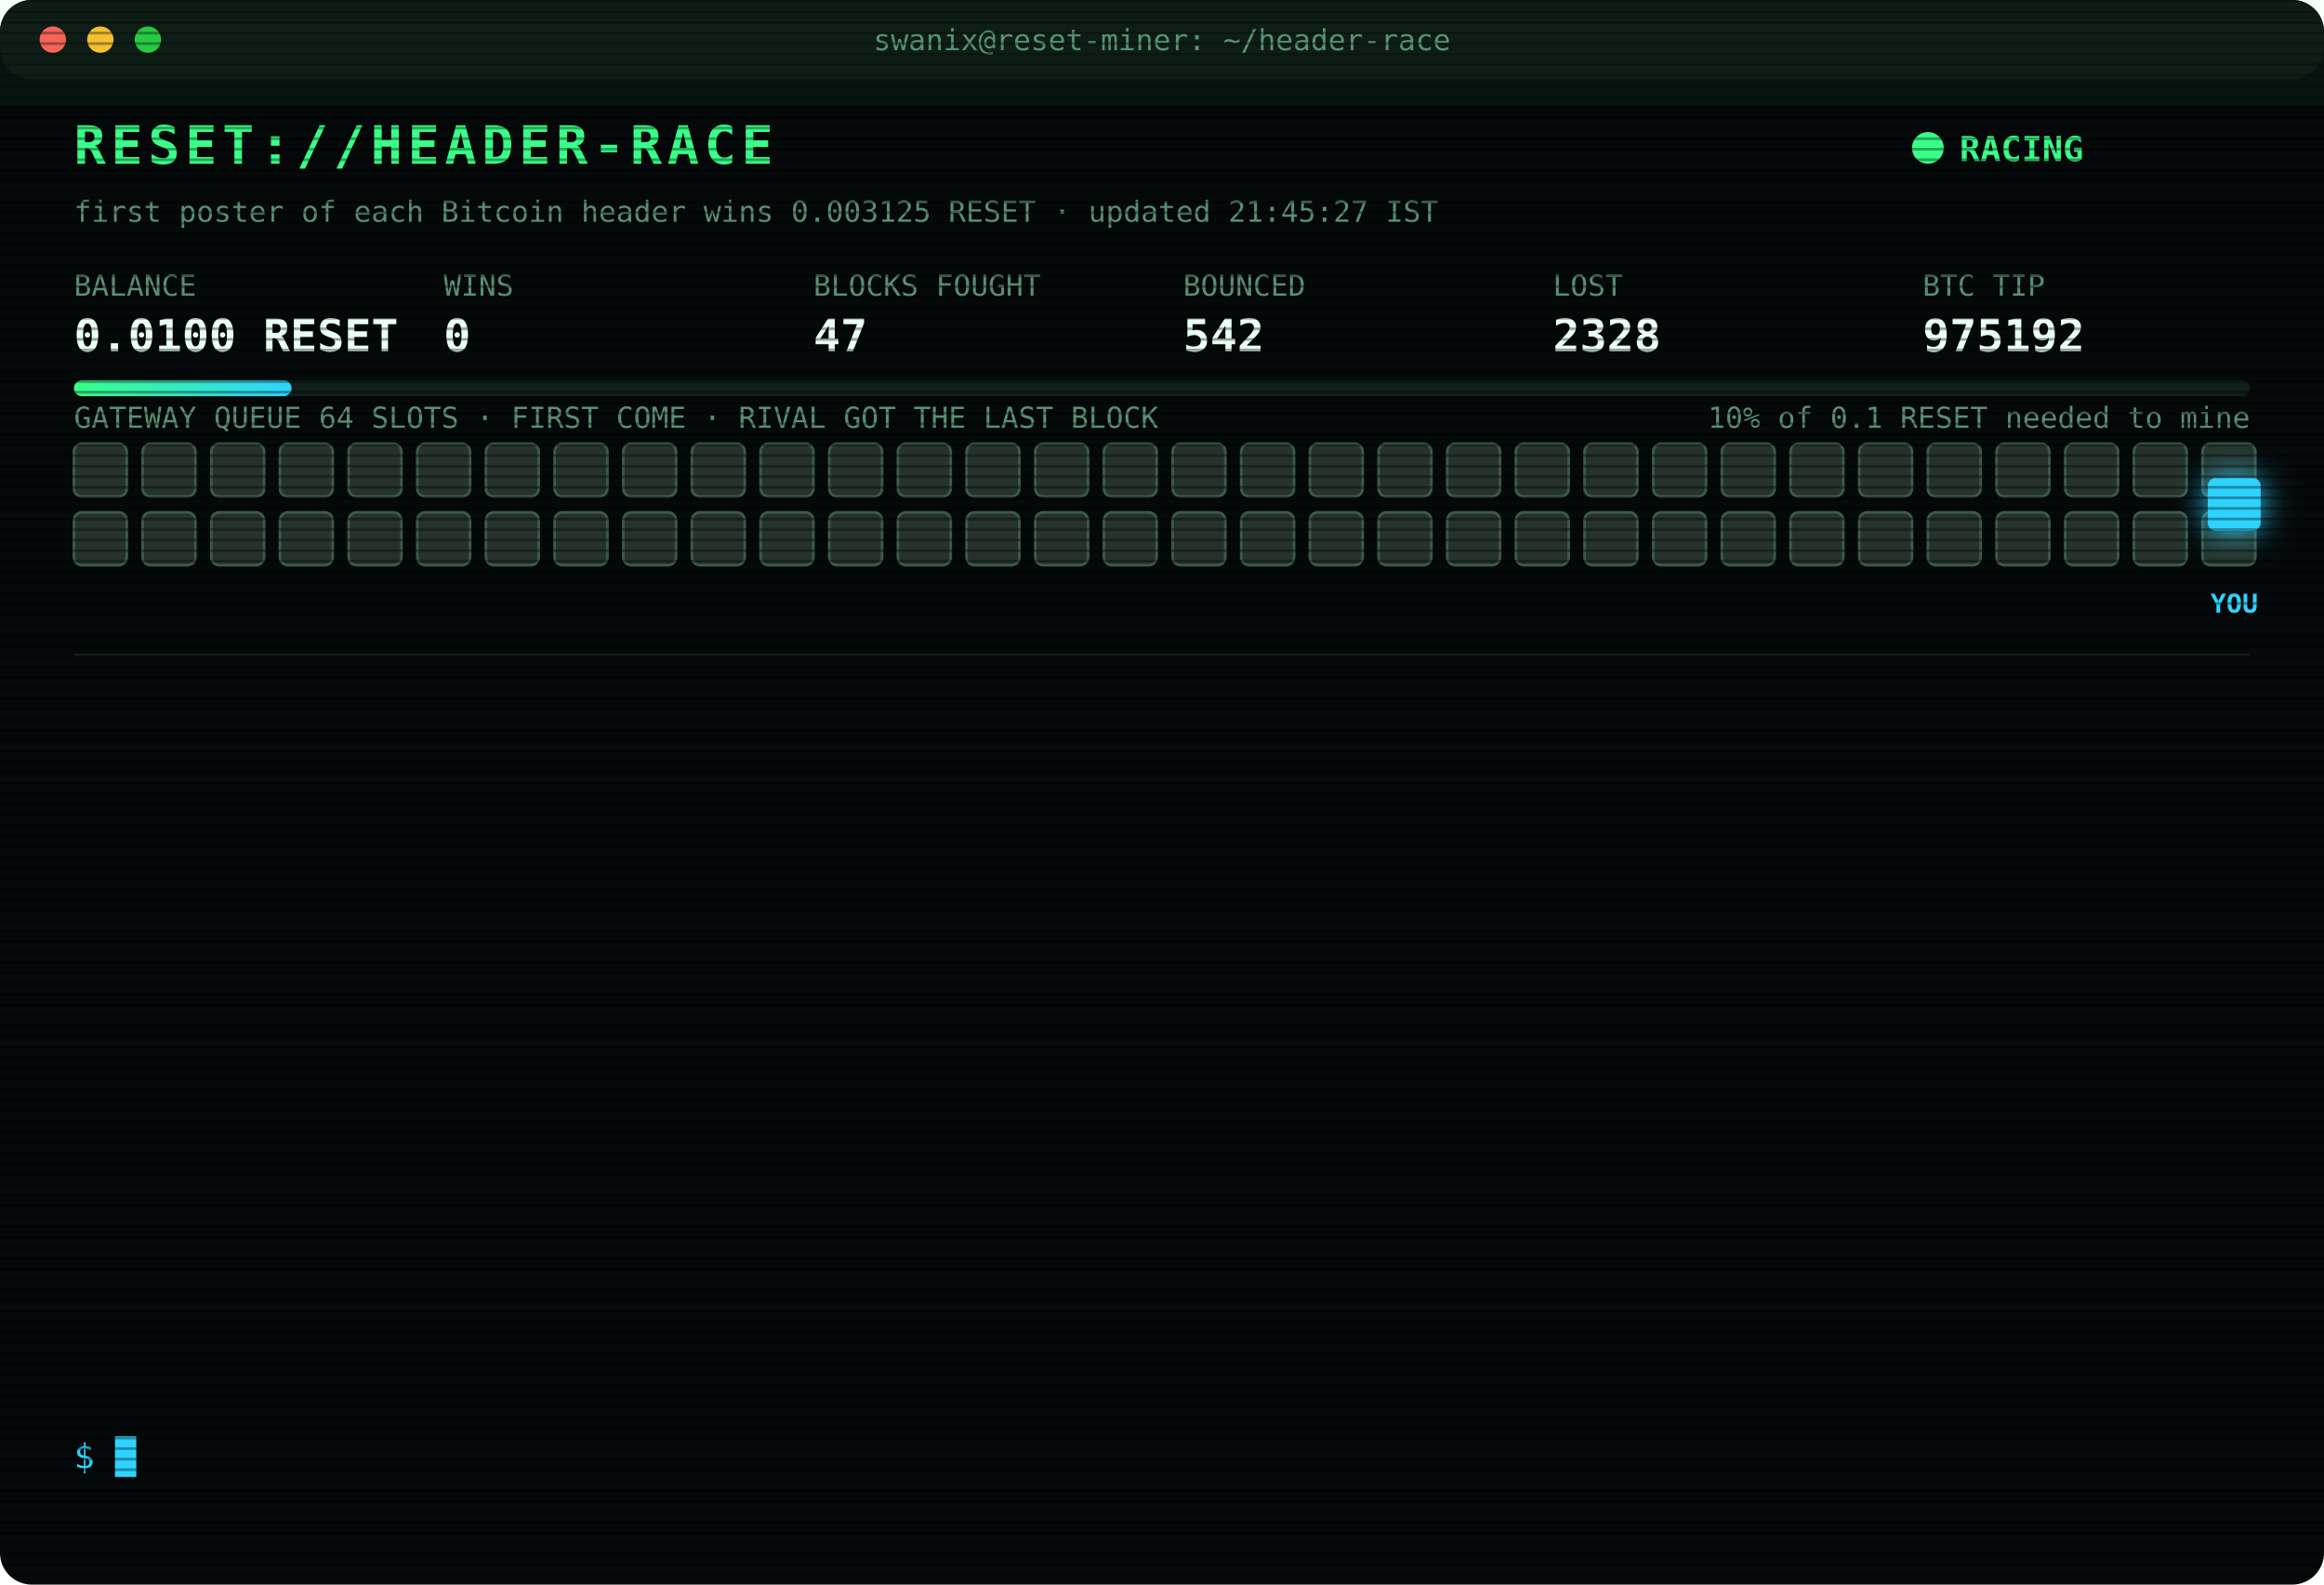
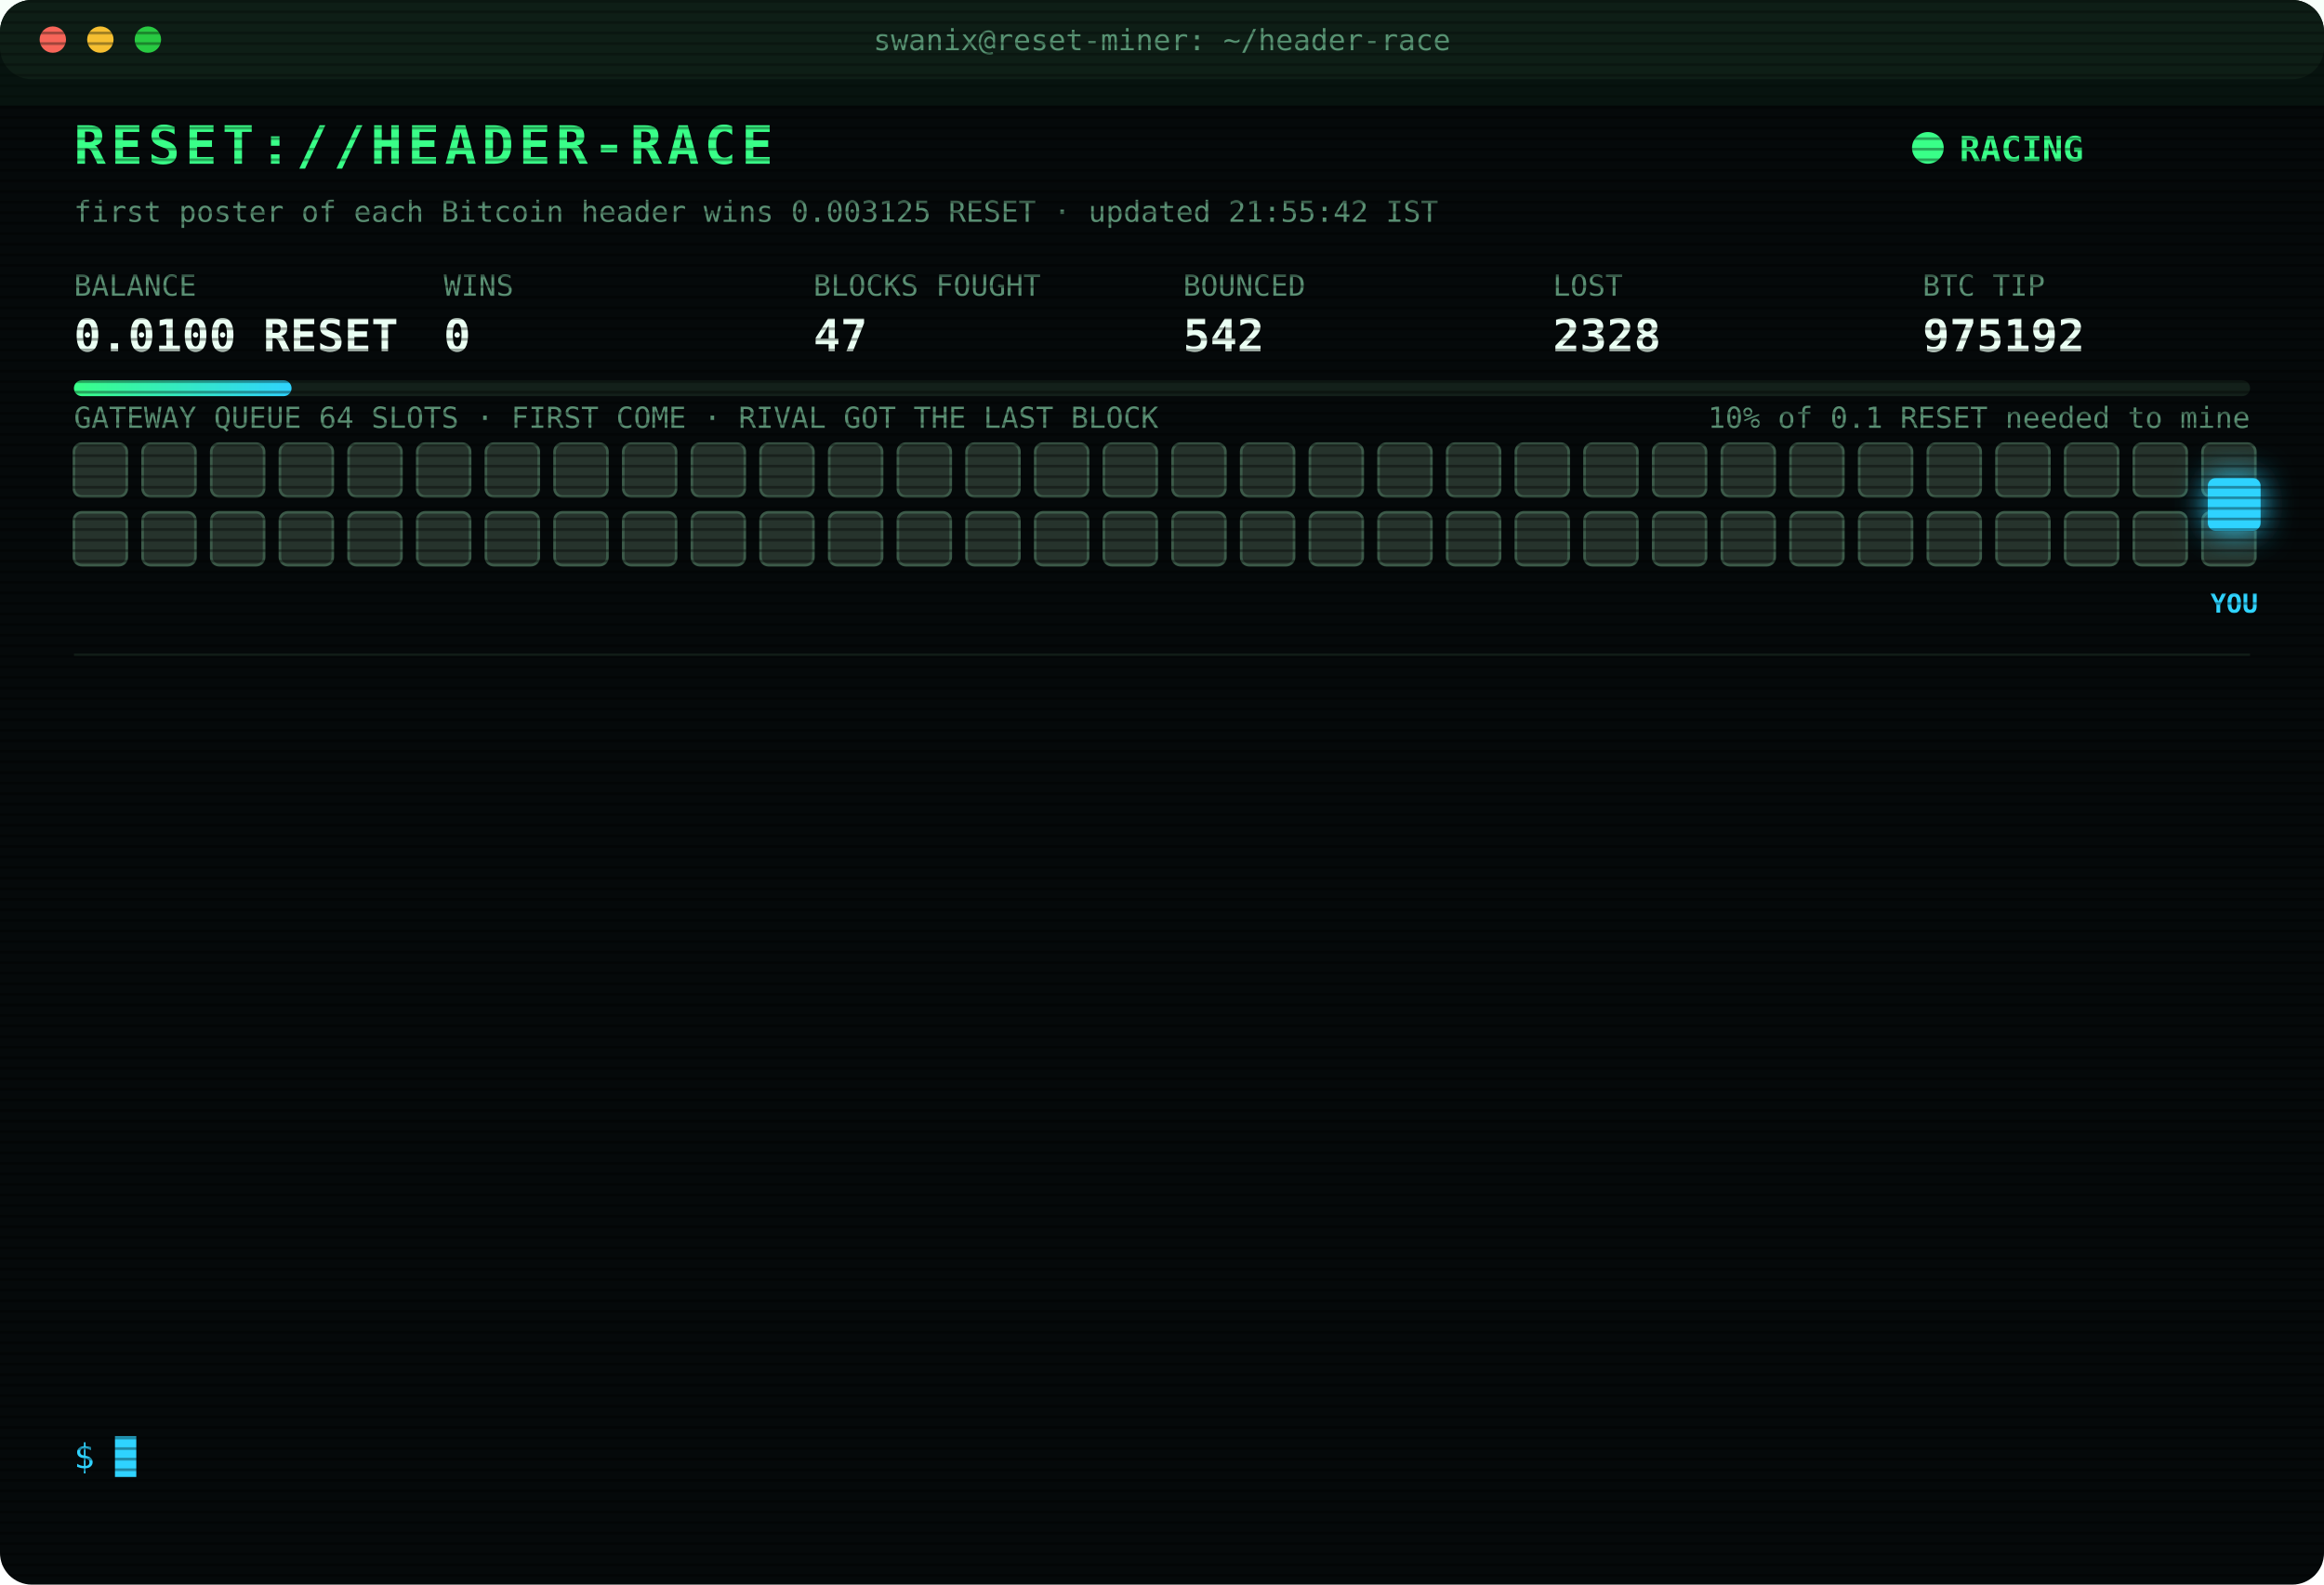
<svg xmlns="http://www.w3.org/2000/svg" width="880" height="600" viewBox="0 0 880 600" font-family="ui-monospace,SFMono-Regular,Menlo,Consolas,monospace">
  <style>
text{font-size:13px;fill:#7CFFB2}
.title{font-size:20px;font-weight:700;fill:#39FF88;letter-spacing:2px;animation:glitch 3s infinite steps(1)}
.sub{fill:#2fd3ff}.k{fill:#5a8f73;font-size:11px}.v{font-size:17px;font-weight:700;fill:#eafff3}
.ts{fill:#3f6b56}.boot{fill:#2fd3ff}.dim{fill:#5a8f73}.bad{fill:#ff4d6d}.warn{fill:#ffd23f}.mag{fill:#ff5cf0}.win{fill:#39FF88;font-weight:700}
.tag{font-size:10px;fill:#2fd3ff;font-weight:700}
.rival{fill:#26332c;stroke:#3c5a49;animation:jam 1.2s infinite alternate}
.idle{fill:#141c18;stroke:#22302a;animation:breathe 4s infinite}
.me{fill:#2fd3ff;filter:drop-shadow(0 0 6px #2fd3ff)}
.hover{animation:nudge 1.1s infinite ease-in-out}.bounce{animation:kick 1.4s infinite}
.ln{opacity:0;animation:in .4s forwards}
.cur{animation:blink 1s infinite steps(1)}
.scan{animation:scan 6s infinite linear}
.led{animation:blink 1.4s infinite}
@keyframes in{from{opacity:0;transform:translateX(-6px)}to{opacity:1;transform:none}}
@keyframes blink{50%{opacity:0}}
@keyframes jam{to{fill:#33463b}}
@keyframes breathe{50%{opacity:.4}}
@keyframes nudge{50%{transform:translateX(-10px)}}
@keyframes kick{0%,100%{transform:none}30%{transform:translateX(-14px)}55%{transform:translateX(10px) translateY(-6px)}}
@keyframes glitch{0%,92%{transform:none}93%{transform:translateX(2px);fill:#ff4d6d}95%{transform:translateX(-2px);fill:#2fd3ff}97%{transform:none}}
@keyframes scan{from{transform:translateY(-40px)}to{transform:translateY(600px)}}
</style>
  <defs>
    <pattern id="sl" width="4" height="4" patternUnits="userSpaceOnUse">
      <rect width="4" height="1" fill="#000" opacity=".35" />
    </pattern>
    <linearGradient id="bar">
      <stop offset="0" stop-color="#39FF88" />
      <stop offset="1" stop-color="#2fd3ff" />
    </linearGradient>
  </defs>
  <rect width="880" height="600" rx="12" fill="#05090a" />
  <rect width="880" height="30" rx="12" fill="#0d1512" />
  <circle cx="20" cy="15" r="5" fill="#ff5f57" />
  <circle cx="38" cy="15" r="5" fill="#febc2e" />
  <circle cx="56" cy="15" r="5" fill="#28c840" />
  <text x="440" y="19" text-anchor="middle" class="k">swanix@reset-miner: ~/header-race</text>
  <text x="28" y="62" class="title">RESET://HEADER-RACE</text>
  <circle class="led" cx="730" cy="56" r="6" fill="#39FF88" />
  <text x="742" y="61" class="win">RACING</text>
-   <text x="28" y="84" class="k">first poster of each Bitcoin header wins 0.003125 RESET · updated 21:45:27 IST</text>
+   <text x="28" y="84" class="k">first poster of each Bitcoin header wins 0.003125 RESET · updated 21:55:42 IST</text>
  <text x="28" y="112" class="k">BALANCE</text>
  <text x="28" y="133" class="v">0.0100 RESET</text>
  <text x="168" y="112" class="k">WINS</text>
  <text x="168" y="133" class="v">0</text>
  <text x="308" y="112" class="k">BLOCKS FOUGHT</text>
  <text x="308" y="133" class="v">47</text>
  <text x="448" y="112" class="k">BOUNCED</text>
  <text x="448" y="133" class="v">542</text>
  <text x="588" y="112" class="k">LOST</text>
  <text x="588" y="133" class="v">2328</text>
  <text x="728" y="112" class="k">BTC TIP</text>
  <text x="728" y="133" class="v">975192</text>
  <rect x="28" y="144" width="824" height="6" rx="3" fill="#13201a" />
  <rect x="28" y="144" width="82.4" height="6" rx="3" fill="url(#bar)" />
  <text x="852" y="162" text-anchor="end" class="k">10% of 0.1 RESET needed to mine</text>
  <text x="28" y="162" class="k">GATEWAY QUEUE 64 SLOTS · FIRST COME · RIVAL GOT THE LAST BLOCK</text>
  <rect class="rival" x="28" y="168" width="20" height="20" rx="3" style="animation-delay:0.00s" />
  <rect class="rival" x="54" y="168" width="20" height="20" rx="3" style="animation-delay:0.05s" />
  <rect class="rival" x="80" y="168" width="20" height="20" rx="3" style="animation-delay:0.10s" />
  <rect class="rival" x="106" y="168" width="20" height="20" rx="3" style="animation-delay:0.15s" />
  <rect class="rival" x="132" y="168" width="20" height="20" rx="3" style="animation-delay:0.20s" />
  <rect class="rival" x="158" y="168" width="20" height="20" rx="3" style="animation-delay:0.25s" />
  <rect class="rival" x="184" y="168" width="20" height="20" rx="3" style="animation-delay:0.30s" />
  <rect class="rival" x="210" y="168" width="20" height="20" rx="3" style="animation-delay:0.35s" />
  <rect class="rival" x="236" y="168" width="20" height="20" rx="3" style="animation-delay:0.40s" />
  <rect class="rival" x="262" y="168" width="20" height="20" rx="3" style="animation-delay:0.45s" />
  <rect class="rival" x="288" y="168" width="20" height="20" rx="3" style="animation-delay:0.50s" />
  <rect class="rival" x="314" y="168" width="20" height="20" rx="3" style="animation-delay:0.55s" />
  <rect class="rival" x="340" y="168" width="20" height="20" rx="3" style="animation-delay:0.60s" />
  <rect class="rival" x="366" y="168" width="20" height="20" rx="3" style="animation-delay:0.65s" />
  <rect class="rival" x="392" y="168" width="20" height="20" rx="3" style="animation-delay:0.70s" />
  <rect class="rival" x="418" y="168" width="20" height="20" rx="3" style="animation-delay:0.75s" />
  <rect class="rival" x="444" y="168" width="20" height="20" rx="3" style="animation-delay:0.80s" />
  <rect class="rival" x="470" y="168" width="20" height="20" rx="3" style="animation-delay:0.85s" />
  <rect class="rival" x="496" y="168" width="20" height="20" rx="3" style="animation-delay:0.90s" />
  <rect class="rival" x="522" y="168" width="20" height="20" rx="3" style="animation-delay:0.95s" />
  <rect class="rival" x="548" y="168" width="20" height="20" rx="3" style="animation-delay:1.00s" />
  <rect class="rival" x="574" y="168" width="20" height="20" rx="3" style="animation-delay:1.05s" />
  <rect class="rival" x="600" y="168" width="20" height="20" rx="3" style="animation-delay:1.10s" />
  <rect class="rival" x="626" y="168" width="20" height="20" rx="3" style="animation-delay:1.15s" />
  <rect class="rival" x="652" y="168" width="20" height="20" rx="3" style="animation-delay:1.20s" />
  <rect class="rival" x="678" y="168" width="20" height="20" rx="3" style="animation-delay:1.25s" />
  <rect class="rival" x="704" y="168" width="20" height="20" rx="3" style="animation-delay:1.30s" />
  <rect class="rival" x="730" y="168" width="20" height="20" rx="3" style="animation-delay:1.35s" />
  <rect class="rival" x="756" y="168" width="20" height="20" rx="3" style="animation-delay:1.40s" />
  <rect class="rival" x="782" y="168" width="20" height="20" rx="3" style="animation-delay:1.45s" />
  <rect class="rival" x="808" y="168" width="20" height="20" rx="3" style="animation-delay:1.50s" />
  <rect class="rival" x="834" y="168" width="20" height="20" rx="3" style="animation-delay:1.55s" />
  <rect class="rival" x="28" y="194" width="20" height="20" rx="3" style="animation-delay:1.60s" />
  <rect class="rival" x="54" y="194" width="20" height="20" rx="3" style="animation-delay:1.65s" />
  <rect class="rival" x="80" y="194" width="20" height="20" rx="3" style="animation-delay:1.70s" />
  <rect class="rival" x="106" y="194" width="20" height="20" rx="3" style="animation-delay:1.75s" />
  <rect class="rival" x="132" y="194" width="20" height="20" rx="3" style="animation-delay:1.80s" />
  <rect class="rival" x="158" y="194" width="20" height="20" rx="3" style="animation-delay:1.85s" />
  <rect class="rival" x="184" y="194" width="20" height="20" rx="3" style="animation-delay:1.90s" />
  <rect class="rival" x="210" y="194" width="20" height="20" rx="3" style="animation-delay:1.95s" />
  <rect class="rival" x="236" y="194" width="20" height="20" rx="3" style="animation-delay:2.00s" />
  <rect class="rival" x="262" y="194" width="20" height="20" rx="3" style="animation-delay:2.05s" />
  <rect class="rival" x="288" y="194" width="20" height="20" rx="3" style="animation-delay:2.10s" />
  <rect class="rival" x="314" y="194" width="20" height="20" rx="3" style="animation-delay:2.15s" />
  <rect class="rival" x="340" y="194" width="20" height="20" rx="3" style="animation-delay:2.20s" />
  <rect class="rival" x="366" y="194" width="20" height="20" rx="3" style="animation-delay:2.25s" />
  <rect class="rival" x="392" y="194" width="20" height="20" rx="3" style="animation-delay:2.30s" />
  <rect class="rival" x="418" y="194" width="20" height="20" rx="3" style="animation-delay:2.35s" />
  <rect class="rival" x="444" y="194" width="20" height="20" rx="3" style="animation-delay:2.40s" />
  <rect class="rival" x="470" y="194" width="20" height="20" rx="3" style="animation-delay:2.45s" />
  <rect class="rival" x="496" y="194" width="20" height="20" rx="3" style="animation-delay:2.50s" />
  <rect class="rival" x="522" y="194" width="20" height="20" rx="3" style="animation-delay:2.55s" />
  <rect class="rival" x="548" y="194" width="20" height="20" rx="3" style="animation-delay:2.60s" />
  <rect class="rival" x="574" y="194" width="20" height="20" rx="3" style="animation-delay:2.65s" />
  <rect class="rival" x="600" y="194" width="20" height="20" rx="3" style="animation-delay:2.70s" />
  <rect class="rival" x="626" y="194" width="20" height="20" rx="3" style="animation-delay:2.75s" />
  <rect class="rival" x="652" y="194" width="20" height="20" rx="3" style="animation-delay:2.80s" />
  <rect class="rival" x="678" y="194" width="20" height="20" rx="3" style="animation-delay:2.85s" />
  <rect class="rival" x="704" y="194" width="20" height="20" rx="3" style="animation-delay:2.90s" />
  <rect class="rival" x="730" y="194" width="20" height="20" rx="3" style="animation-delay:2.95s" />
  <rect class="rival" x="756" y="194" width="20" height="20" rx="3" style="animation-delay:3.00s" />
  <rect class="rival" x="782" y="194" width="20" height="20" rx="3" style="animation-delay:3.05s" />
  <rect class="rival" x="808" y="194" width="20" height="20" rx="3" style="animation-delay:3.10s" />
  <rect class="rival" x="834" y="194" width="20" height="20" rx="3" style="animation-delay:3.15s" />
  <g class="hover">
    <rect class="me" x="836" y="181" width="20" height="20" rx="3" />
    <text class="tag" x="846" y="232" text-anchor="middle">YOU</text>
  </g>
  <line x1="28" x2="852" y1="248" y2="248" stroke="#13201a" />
  <g class="ln" style="animation-delay:0.40s">
-     <text x="28" y="270" class="ts">19:22:08</text>
-     <text x="104" y="270" class="bad">[LOST] #975181 taken by a rival miner</text>
+     <text x="28" y="270" class="ts">20:00:11</text>
+     <text x="104" y="270" class="bad">[LOST] #975182 taken by a rival miner</text>
  </g>
  <g class="ln" style="animation-delay:0.65s">
-     <text x="28" y="292" class="ts">20:00:11</text>
-     <text x="104" y="292" class="bad">[LOST] #975182 taken by a rival miner</text>
+     <text x="28" y="292" class="ts">20:01:41</text>
+     <text x="104" y="292" class="bad">[LOST] #975183 taken by a rival miner</text>
  </g>
  <g class="ln" style="animation-delay:0.90s">
-     <text x="28" y="314" class="ts">20:01:41</text>
-     <text x="104" y="314" class="bad">[LOST] #975183 taken by a rival miner</text>
+     <text x="28" y="314" class="ts">20:05:25</text>
+     <text x="104" y="314" class="bad">[LOST] #975184 taken by a rival miner</text>
  </g>
  <g class="ln" style="animation-delay:1.15s">
-     <text x="28" y="336" class="ts">20:05:25</text>
-     <text x="104" y="336" class="bad">[LOST] #975184 taken by a rival miner</text>
+     <text x="28" y="336" class="ts">20:05:50</text>
+     <text x="104" y="336" class="bad">[LOST] #975185 taken by a rival miner</text>
  </g>
  <g class="ln" style="animation-delay:1.40s">
-     <text x="28" y="358" class="ts">20:05:50</text>
-     <text x="104" y="358" class="bad">[LOST] #975185 taken by a rival miner</text>
+     <text x="28" y="358" class="ts">20:17:20</text>
+     <text x="104" y="358" class="bad">[LOST] #975186 taken by a rival miner</text>
  </g>
  <g class="ln" style="animation-delay:1.65s">
-     <text x="28" y="380" class="ts">20:17:20</text>
-     <text x="104" y="380" class="bad">[LOST] #975186 taken by a rival miner</text>
+     <text x="28" y="380" class="ts">20:20:44</text>
+     <text x="104" y="380" class="bad">[LOST] #975187 taken by a rival miner</text>
  </g>
  <g class="ln" style="animation-delay:1.90s">
-     <text x="28" y="402" class="ts">20:20:44</text>
-     <text x="104" y="402" class="bad">[LOST] #975187 taken by a rival miner</text>
+     <text x="28" y="402" class="ts">20:35:35</text>
+     <text x="104" y="402" class="bad">[LOST] #975188 taken by a rival miner</text>
  </g>
  <g class="ln" style="animation-delay:2.15s">
-     <text x="28" y="424" class="ts">20:35:35</text>
-     <text x="104" y="424" class="bad">[LOST] #975188 taken by a rival miner</text>
+     <text x="28" y="424" class="ts">20:46:15</text>
+     <text x="104" y="424" class="bad">[LOST] #975189 taken by a rival miner</text>
  </g>
  <g class="ln" style="animation-delay:2.40s">
-     <text x="28" y="446" class="ts">20:46:15</text>
-     <text x="104" y="446" class="bad">[LOST] #975189 taken by a rival miner</text>
+     <text x="28" y="446" class="ts">20:53:59</text>
+     <text x="104" y="446" class="bad">[GATEWAY DOWN] no response · 4629ms</text>
  </g>
  <g class="ln" style="animation-delay:2.65s">
-     <text x="28" y="468" class="ts">20:53:59</text>
-     <text x="104" y="468" class="bad">[GATEWAY DOWN] no response · 4629ms</text>
+     <text x="28" y="468" class="ts">21:21:25</text>
+     <text x="104" y="468" class="bad">[LOST] #975190 taken by a rival miner</text>
  </g>
  <g class="ln" style="animation-delay:2.90s">
-     <text x="28" y="490" class="ts">21:21:25</text>
-     <text x="104" y="490" class="bad">[LOST] #975190 taken by a rival miner</text>
+     <text x="28" y="490" class="ts">21:21:46</text>
+     <text x="104" y="490" class="bad">[LOST] #975191 taken by a rival miner</text>
  </g>
  <g class="ln" style="animation-delay:3.15s">
-     <text x="28" y="512" class="ts">21:21:46</text>
-     <text x="104" y="512" class="bad">[LOST] #975191 taken by a rival miner</text>
+     <text x="28" y="512" class="ts">21:39:24</text>
+     <text x="104" y="512" class="bad">[LOST] #975192 taken by a rival miner</text>
  </g>
  <g class="ln" style="animation-delay:3.40s">
-     <text x="28" y="534" class="ts">21:39:24</text>
-     <text x="104" y="534" class="bad">[LOST] #975192 taken by a rival miner</text>
+     <text x="28" y="534" class="ts">21:55:42</text>
+     <text x="104" y="534" class="dim">[STINT END] calls 760 · wins 0</text>
  </g>
  <text x="28" y="556" class="sub">$ <tspan class="cur">█</tspan>
  </text>
  <rect width="880" height="600" rx="12" fill="url(#sl)" pointer-events="none" />
  <rect class="scan" width="880" height="40" fill="#39FF88" opacity=".04" />
</svg>
